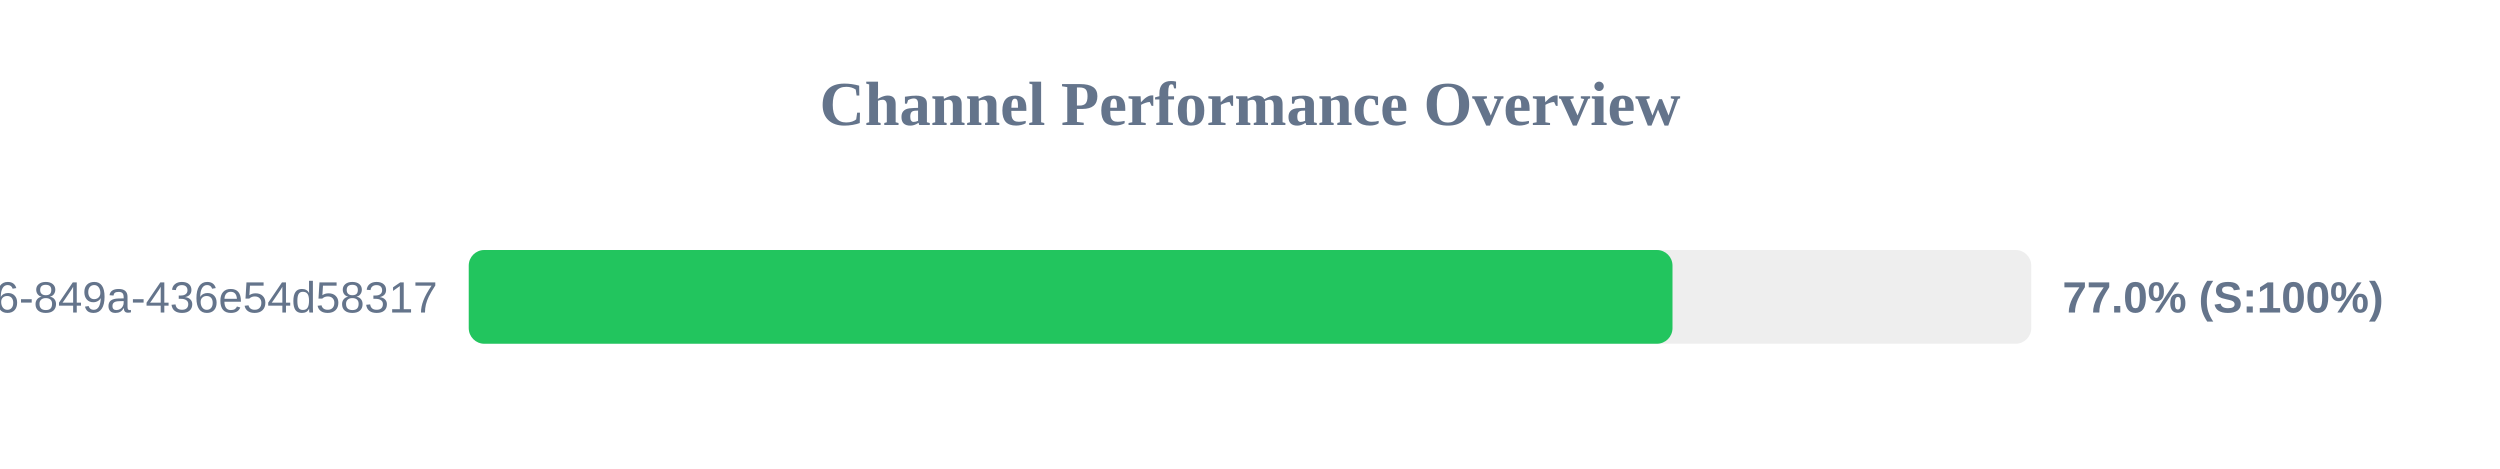
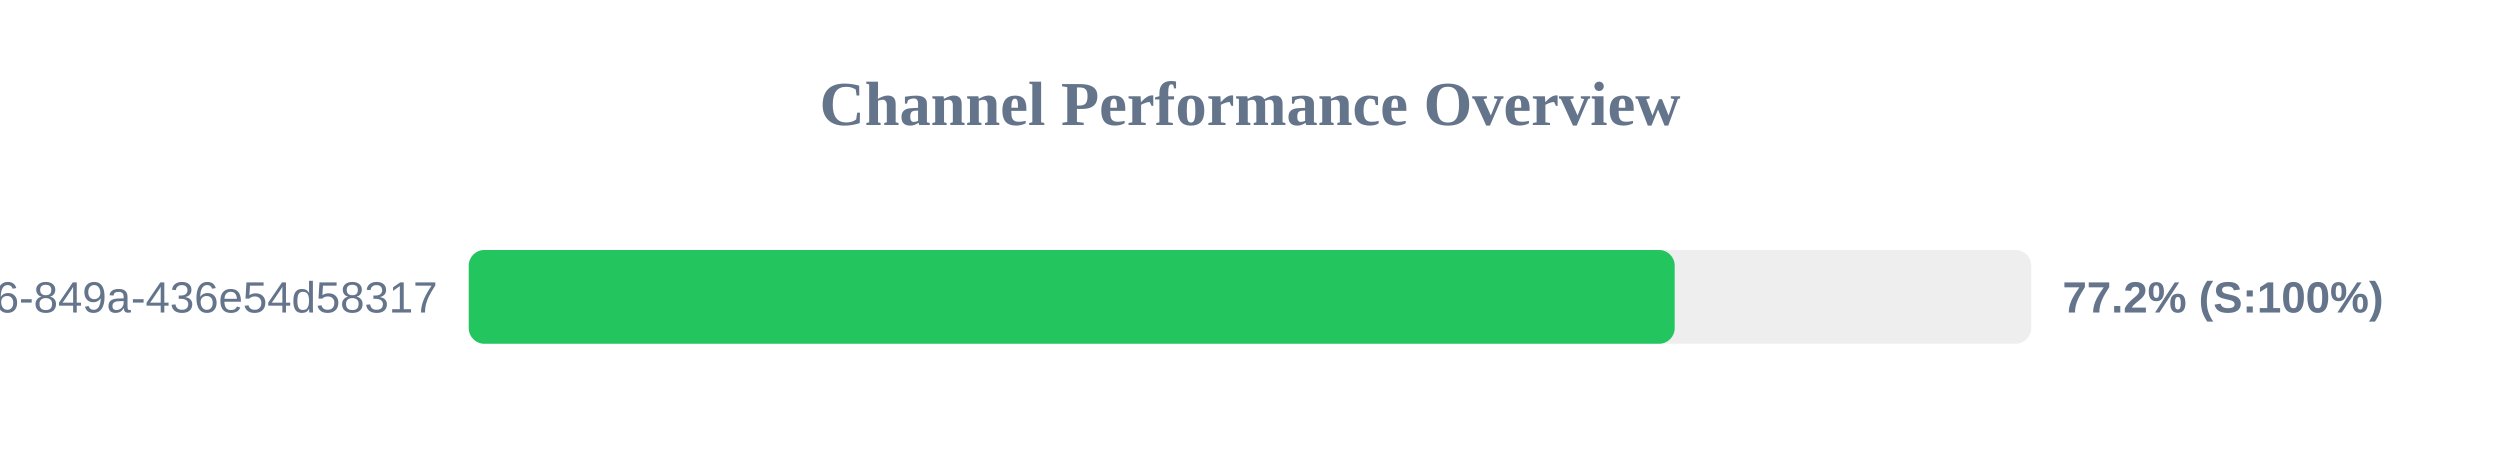
<svg xmlns="http://www.w3.org/2000/svg" width="800" height="150" version="1.1">
  <style>
        .row { font: 14px Arial; fill: #64748b; }
        .score { font: bold 14px Arial; fill: #64748b; }
    </style>
  <text x="400" y="40" text-anchor="middle" font-size="20px" font-weight="bold" fill="#64748b">Channel Performance Overview</text>
  <rect x="150" y="80" width="500" height="30" fill="#eee" rx="5" />
-   <rect x="150" y="80" width="385.2" height="30" fill="#22c55e" rx="5" />
+   <rect x="150" y="80" width="385.9" height="30" fill="#22c55e" rx="5" />
  <text x="140" y="100" text-anchor="end" class="row">?uuid=29fbd51f-03c8-4d76-849a-436e54d58317</text>
-   <text x="660" y="100" text-anchor="start" class="score">77.0% (S:100%)</text>
+   <text x="660" y="100" text-anchor="start" class="score">77.2% (S:100%)</text>
</svg>
